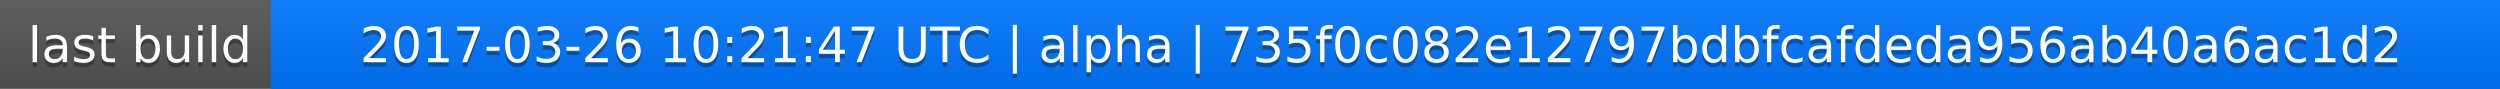
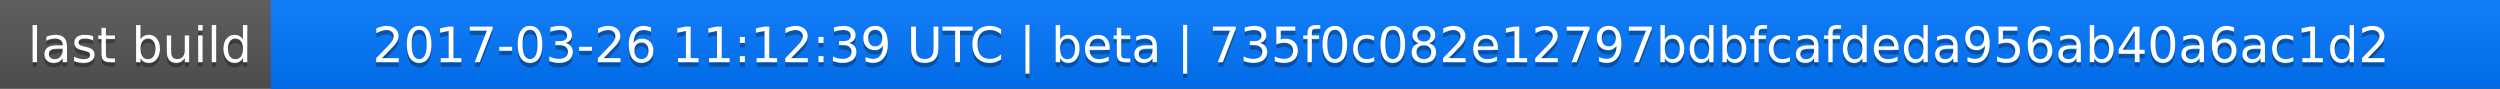
<svg xmlns="http://www.w3.org/2000/svg" width="563" height="20">
  <linearGradient id="a" x2="0" y2="100%">
    <stop offset="0" stop-color="#bbb" stop-opacity=".1" />
    <stop offset="1" stop-opacity=".1" />
  </linearGradient>
  <rect rx="0" width="563" height="20" fill="#555" />
  <rect rx="0" x="61" width="502" height="20" fill="#07f" />
  <path fill="#07f" d="M61 0h4v20h-4z" />
  <rect rx="0" width="563" height="20" fill="url(#a)" />
  <g fill="#fff" text-anchor="middle" font-family="DejaVu Sans,Verdana,Geneva,sans-serif" font-size="11">
    <text x="31.5" y="15" fill="#010101" fill-opacity=".3">last build</text>
    <text x="31.5" y="14">last build</text>
-     <text x="311" y="15" fill="#010101" fill-opacity=".3">2017-03-26 10:21:47 UTC | alpha | 735f0c082e12797bdbfcafdeda956ab40a6ac1d2</text>
-     <text x="311" y="14">2017-03-26 10:21:47 UTC | alpha | 735f0c082e12797bdbfcafdeda956ab40a6ac1d2</text>
+     <text x="311" y="15" fill="#010101" fill-opacity=".3">2017-03-26 11:12:39 UTC | beta | 735f0c082e12797bdbfcafdeda956ab40a6ac1d2</text>
+     <text x="311" y="14">2017-03-26 11:12:39 UTC | beta | 735f0c082e12797bdbfcafdeda956ab40a6ac1d2</text>
  </g>
</svg>
